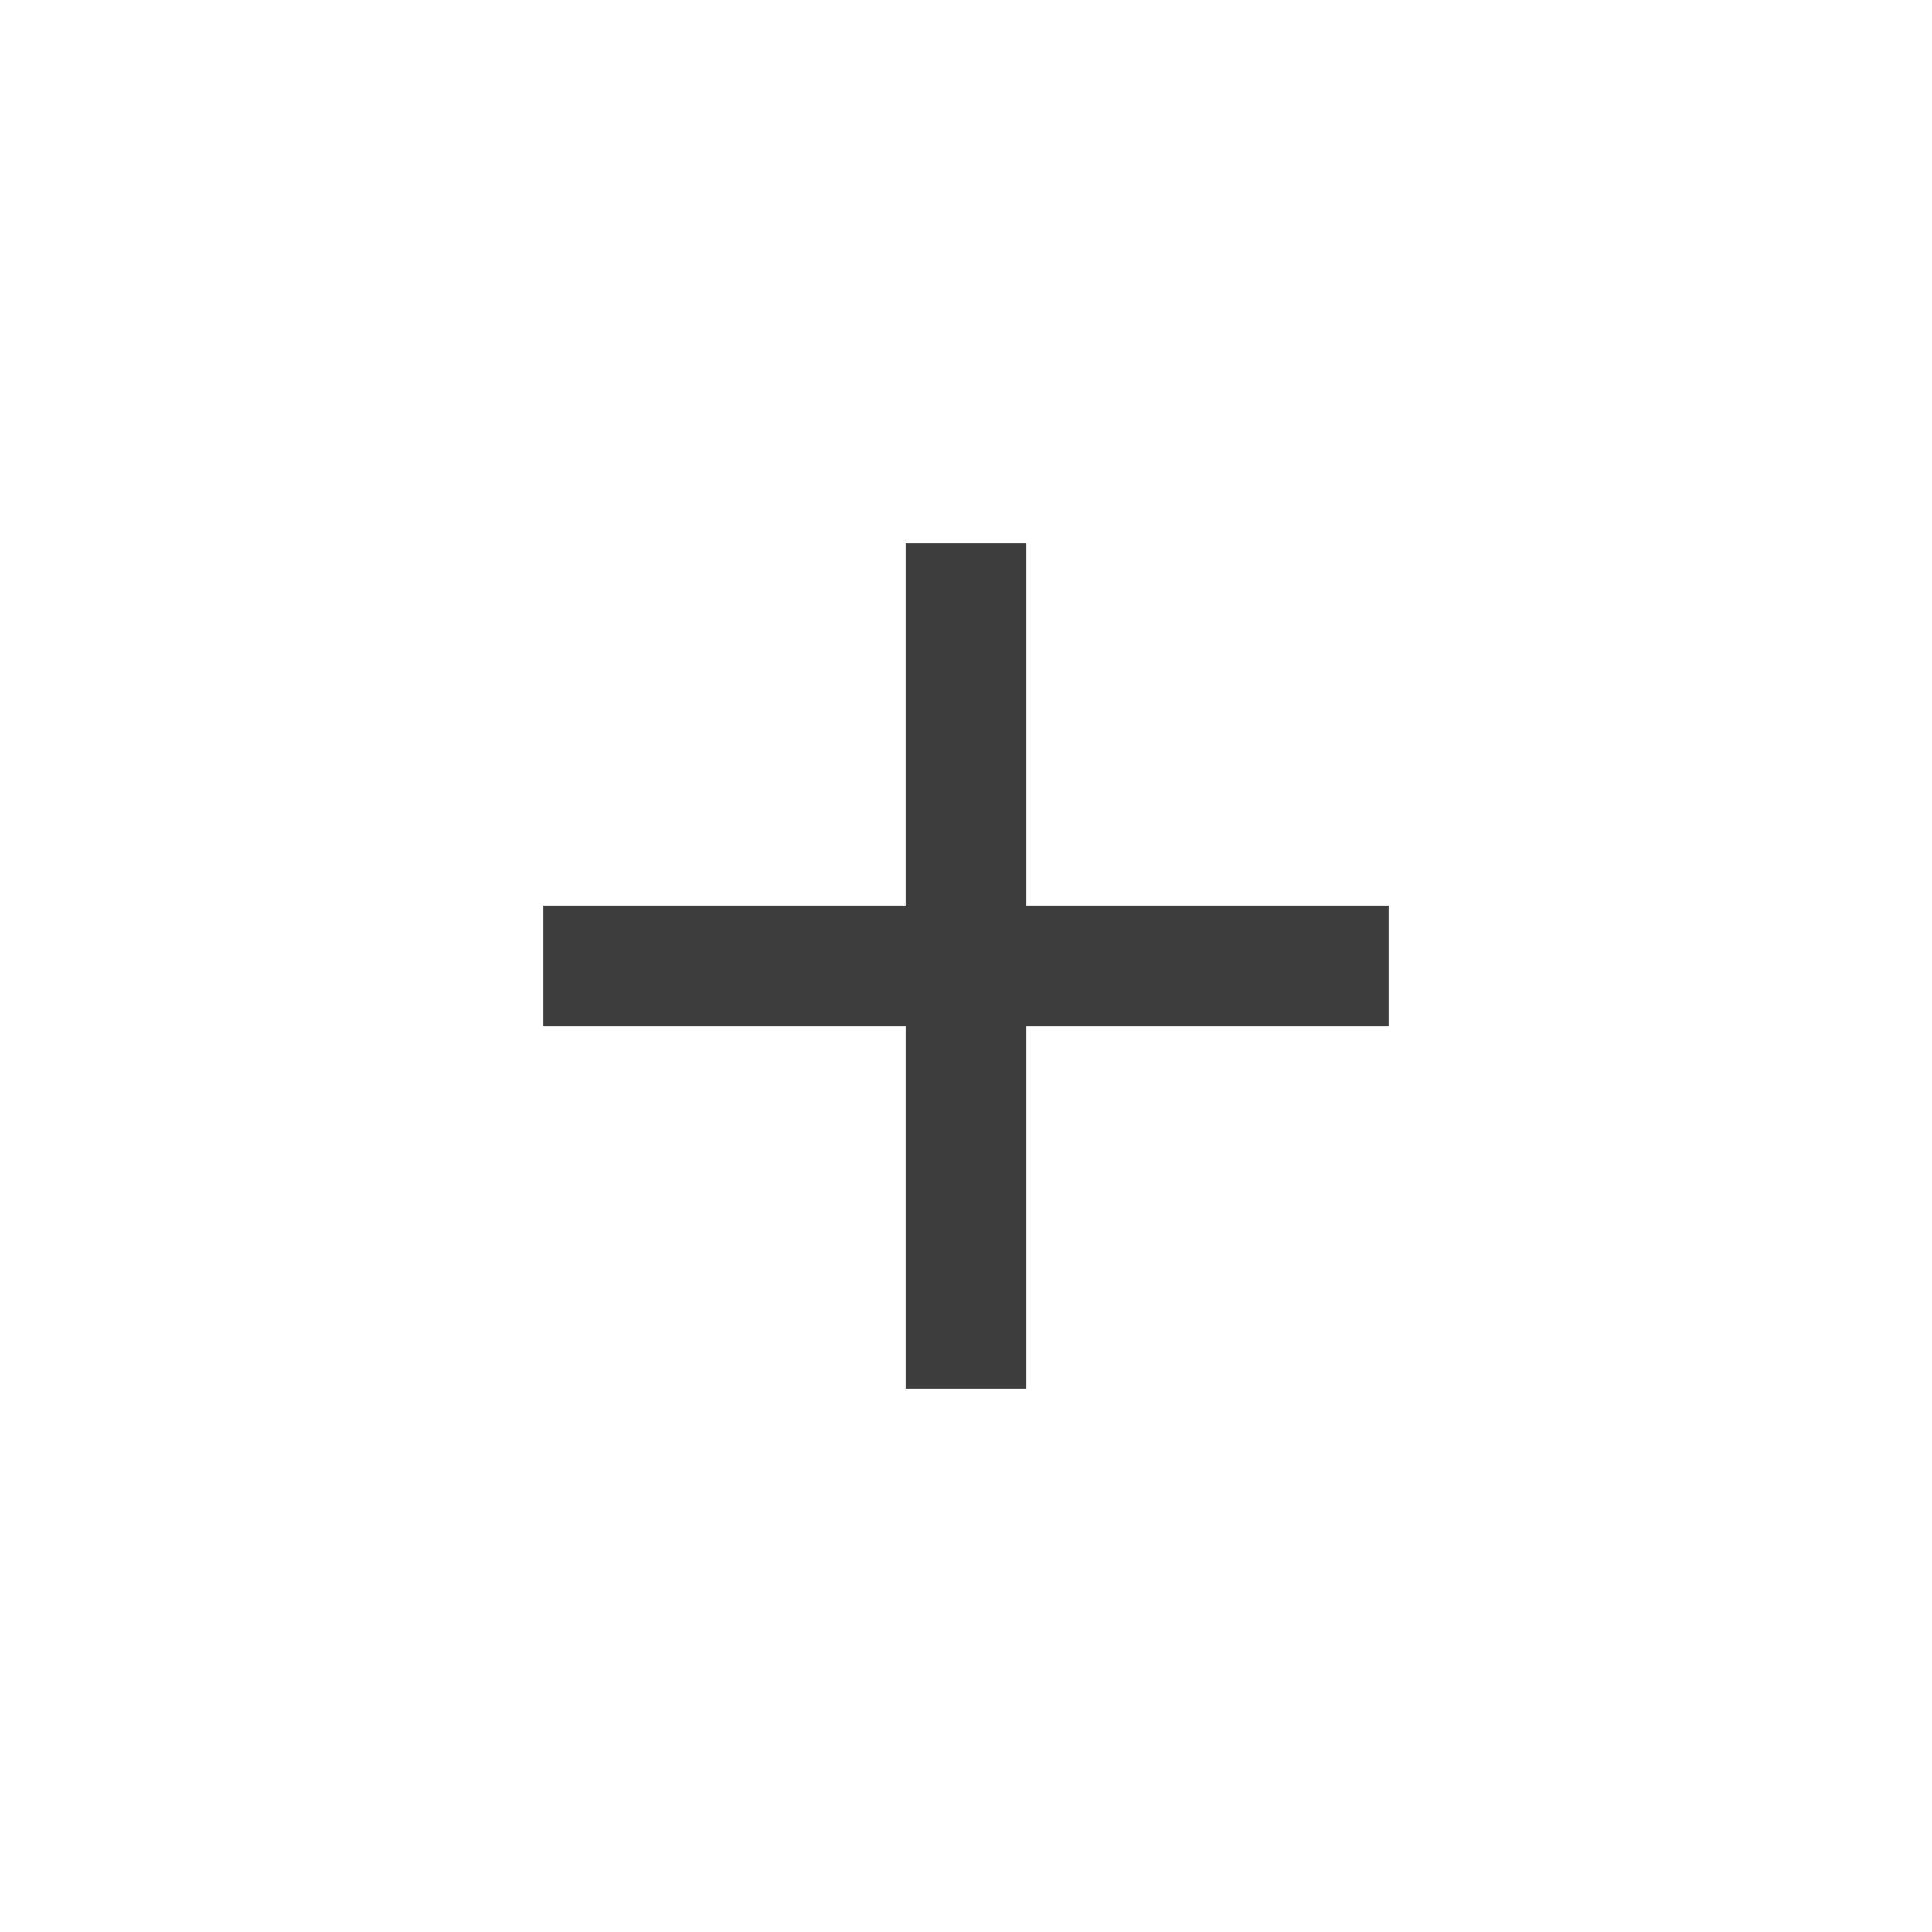
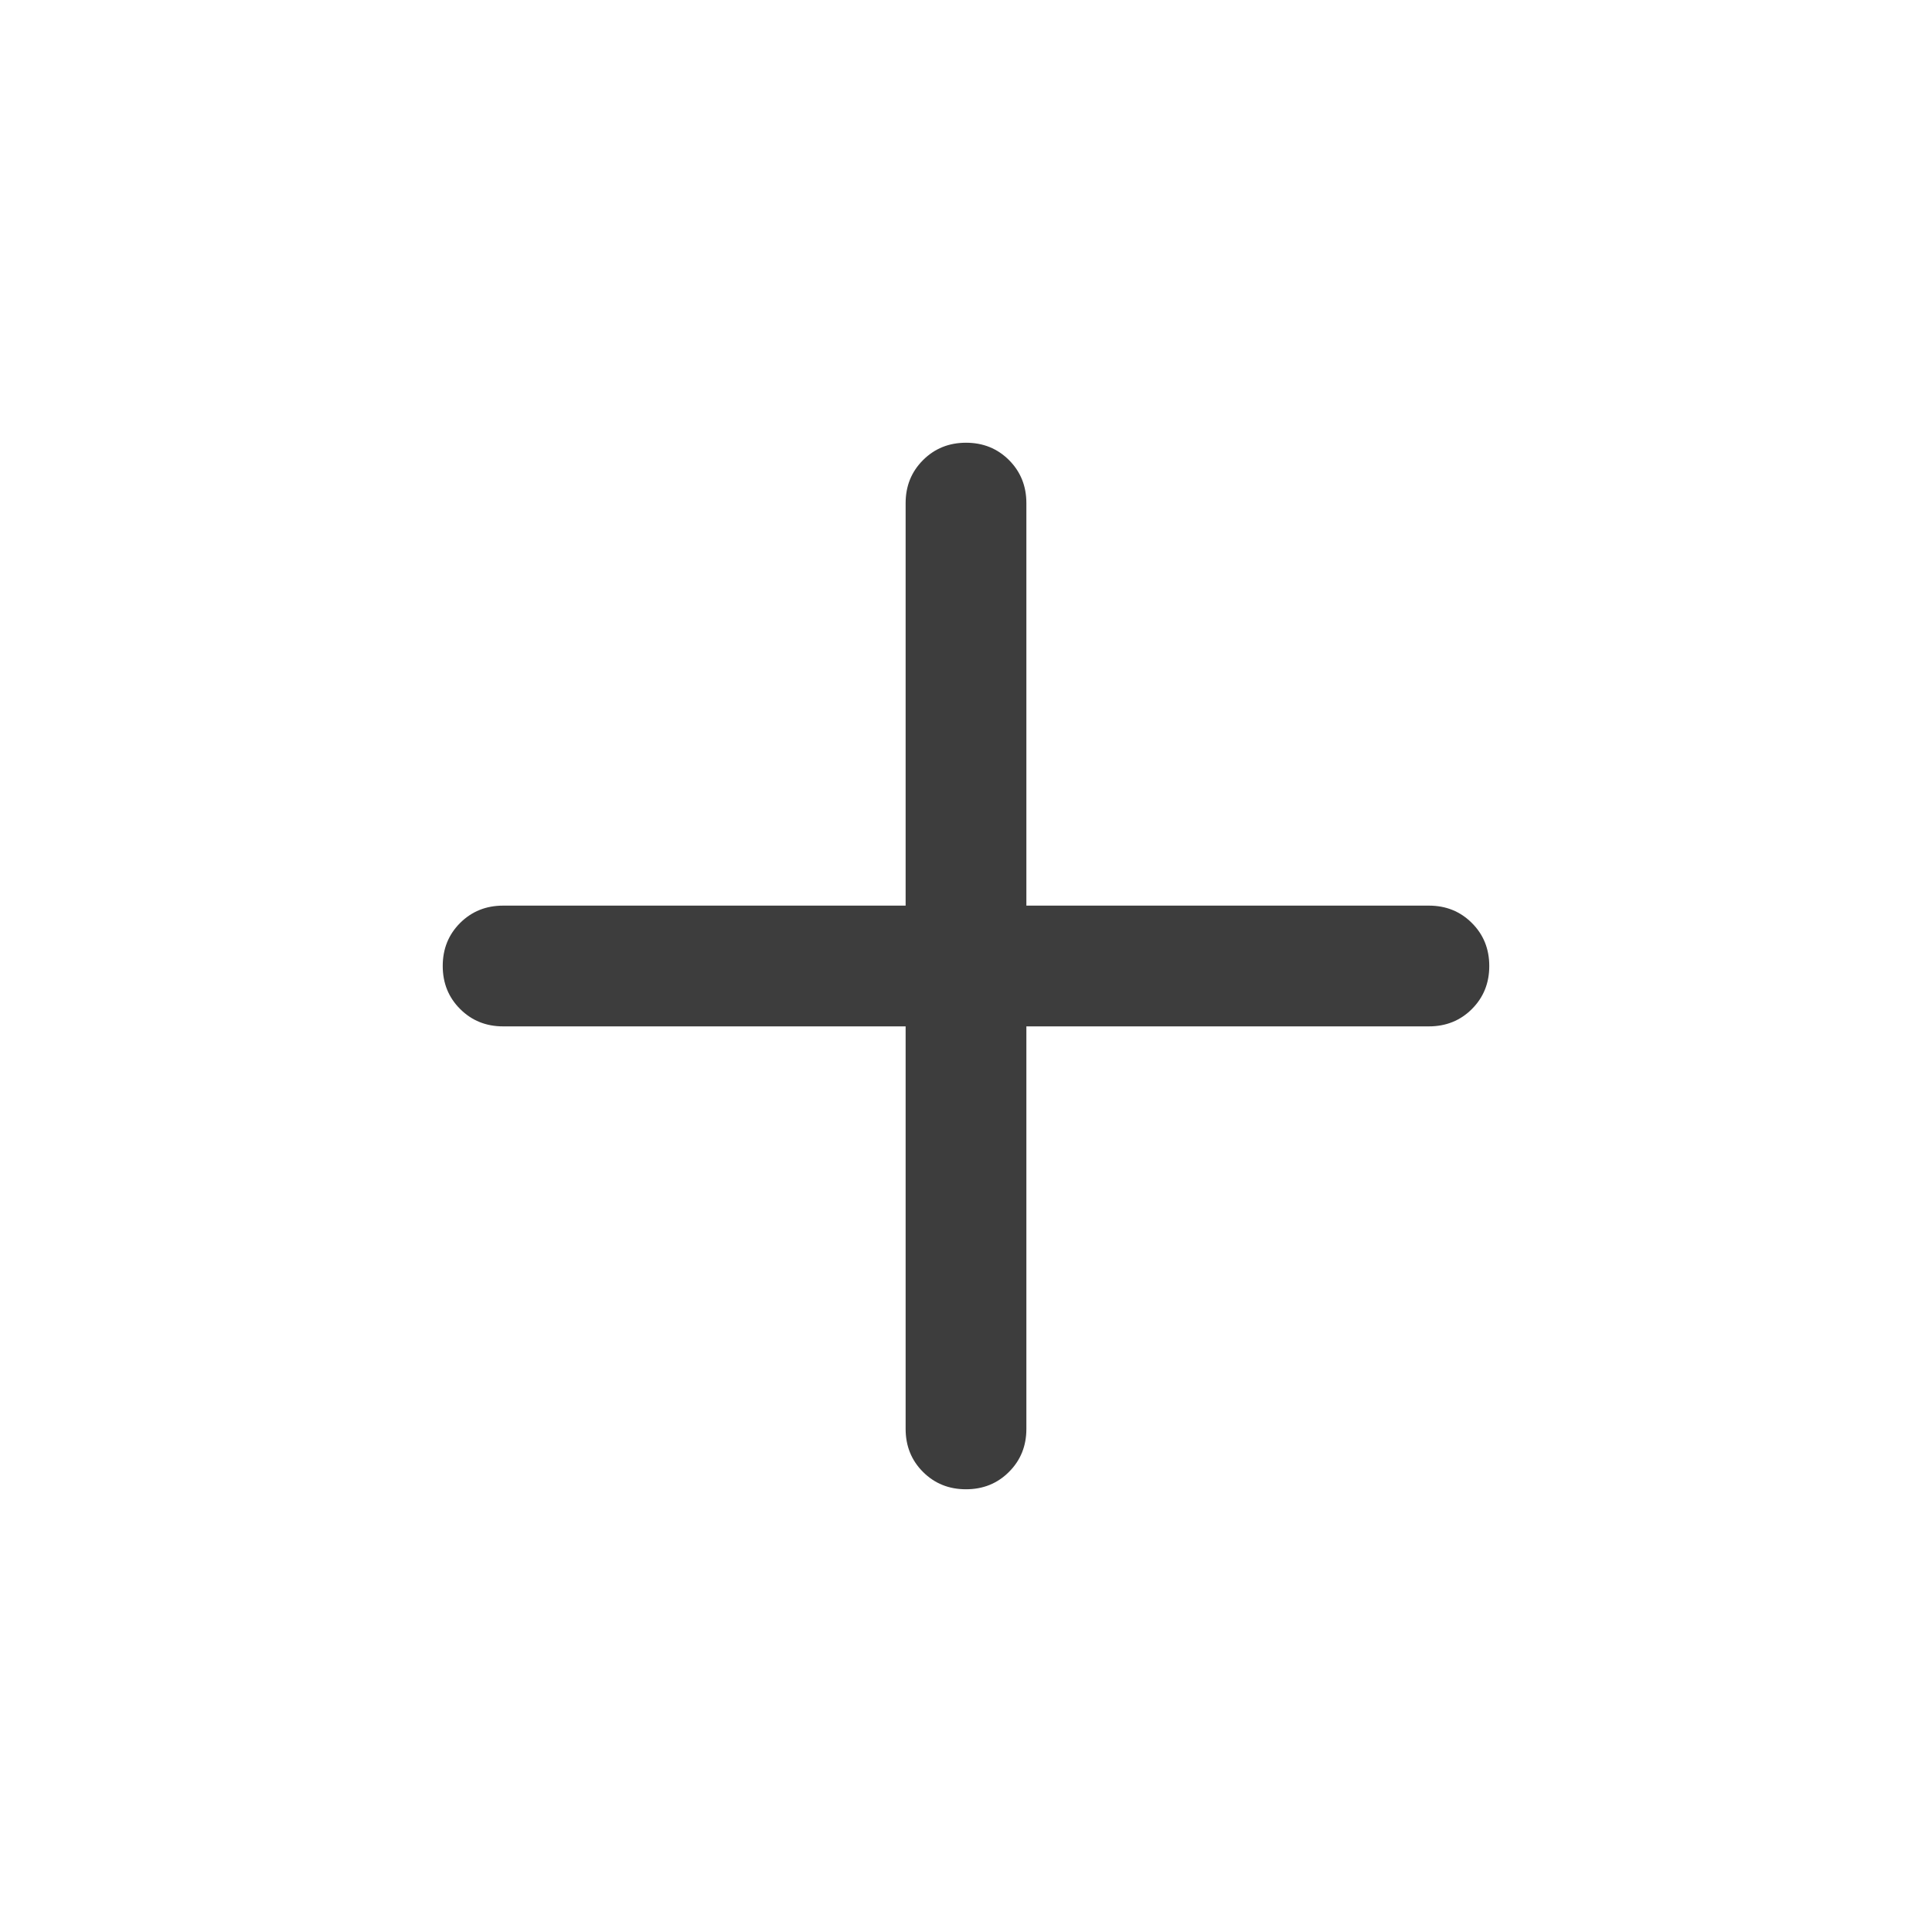
- <svg xmlns="http://www.w3.org/2000/svg" width="32" height="32" viewBox="0 0 32 32" fill="none" aria-hidden="true">
-   <path d="M15 23V17H9V15H15V9H17V15H23V17H17V23H15Z" fill="#3D3D3D" />
+ <svg xmlns="http://www.w3.org/2000/svg" width="32" height="32" viewBox="0 0 32 32" fill="none">
+   <g>
+     <mask id="mask0_12720_2" style="mask-type:alpha" maskUnits="userSpaceOnUse" x="0" y="0" width="32" height="32">
+       <rect width="32" height="32" fill="#D9D9D9" />
+     </mask>
+     <g mask="url(#mask0_12720_2)">
+       <path d="M15 17H8.334C8.05 17 7.813 16.904 7.621 16.712C7.429 16.521 7.333 16.283 7.333 16C7.333 15.716 7.429 15.479 7.621 15.287C7.813 15.096 8.05 15 8.334 15H15V8.333C15 8.05 15.096 7.813 15.288 7.621C15.48 7.429 15.717 7.333 16 7.333C16.284 7.333 16.521 7.429 16.713 7.621C16.904 7.813 17 8.05 17 8.333V15H23.667C23.95 15 24.188 15.096 24.379 15.288C24.571 15.479 24.667 15.717 24.667 16C24.667 16.284 24.571 16.521 24.379 16.713C24.188 16.904 23.95 17 23.667 17H17V23.667C17 23.95 16.904 24.188 16.712 24.379C16.521 24.571 16.283 24.667 16 24.667C15.716 24.667 15.479 24.571 15.287 24.379C15.096 24.188 15 23.95 15 23.667V17Z" fill="#3D3D3D" />
+     </g>
+   </g>
</svg>
